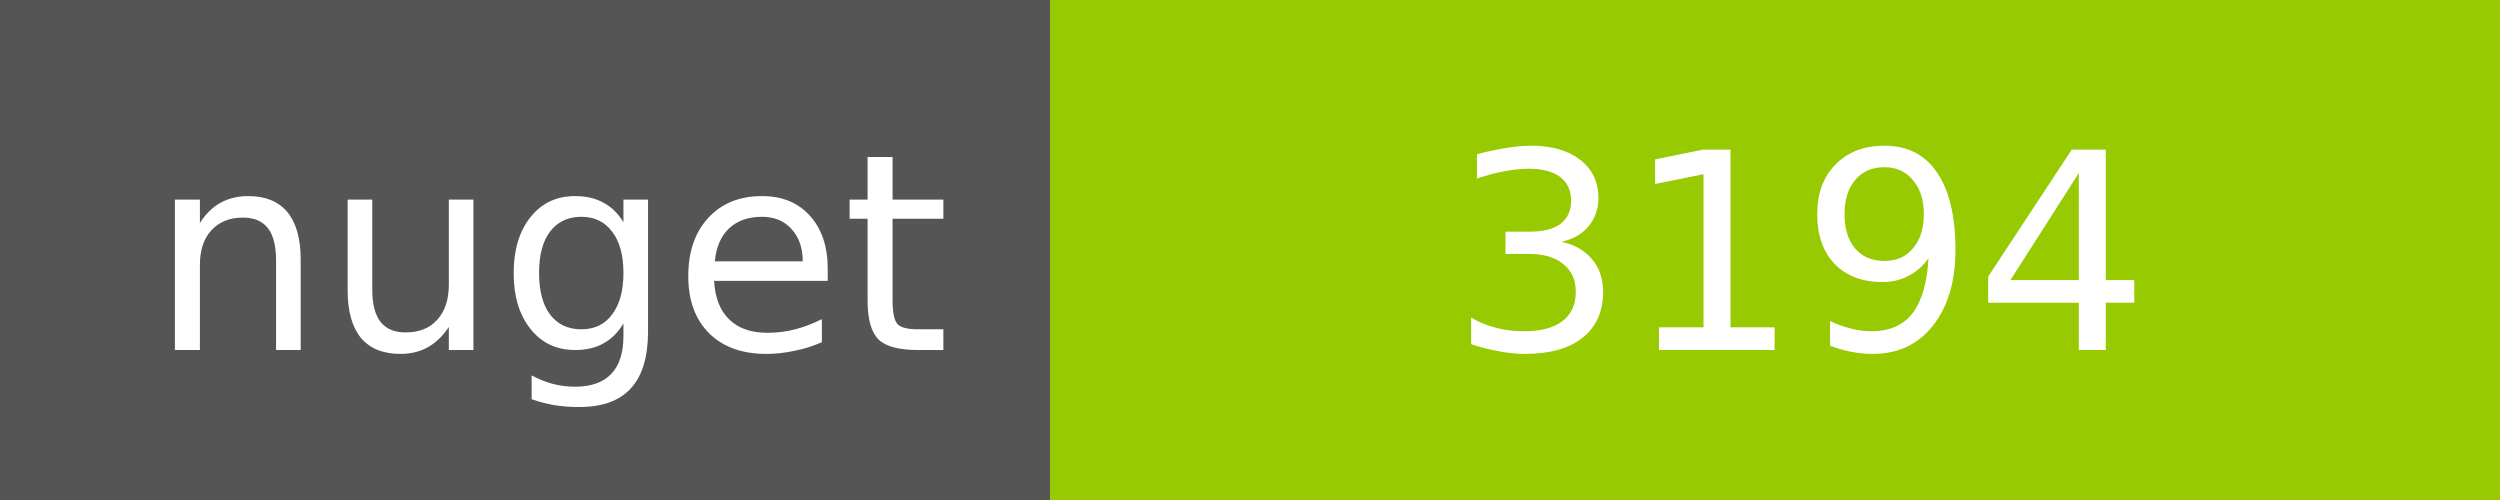
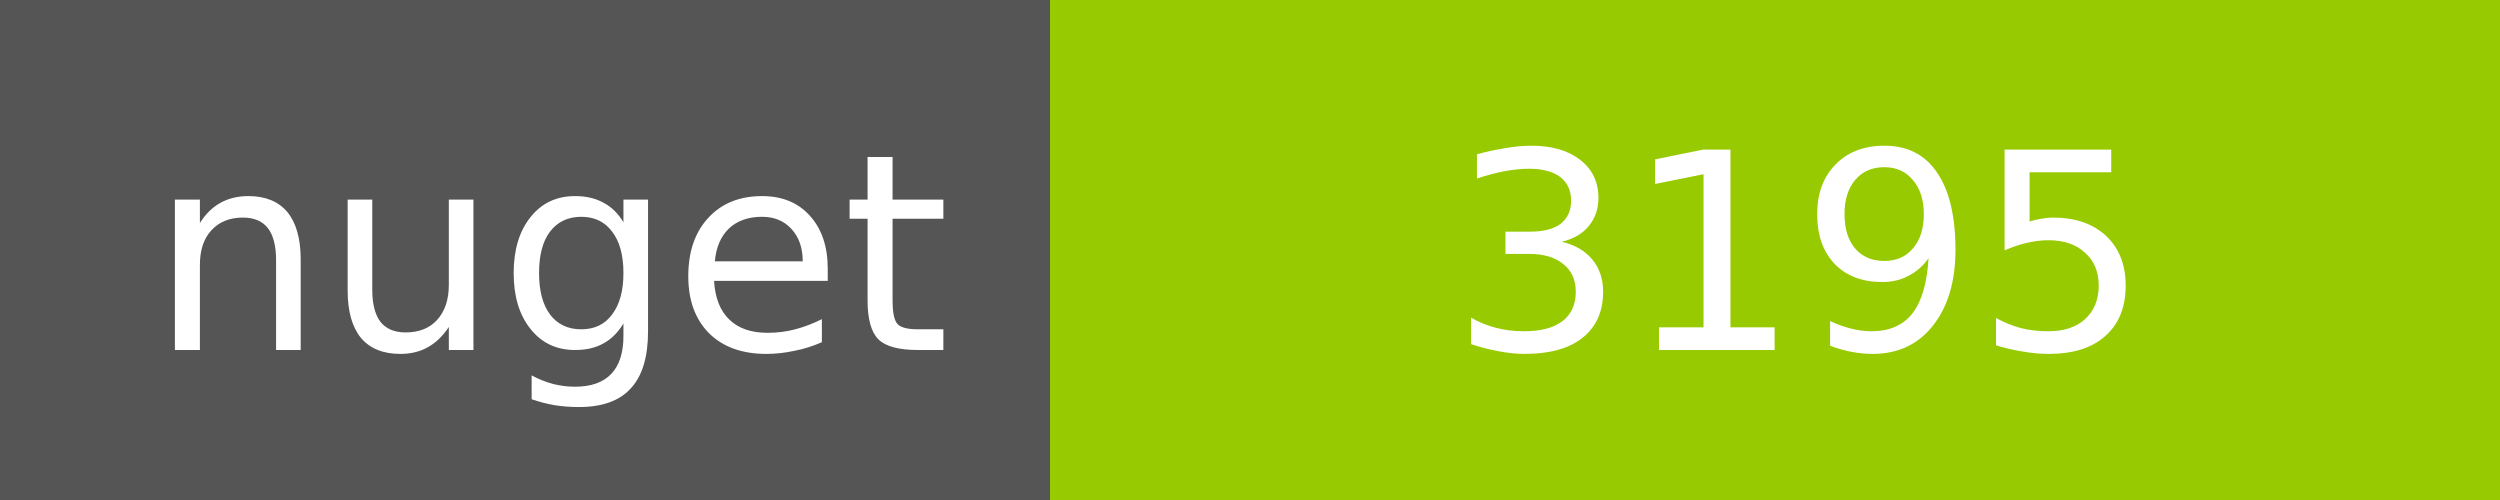
<svg xmlns="http://www.w3.org/2000/svg" width="100" height="20">
  <g shape-rendering="crispEdges">
    <path fill="#555" d="M0 0h42v20H0z" />
    <path fill="#97CA00" d="M42 0h58v20H42z" />
  </g>
  <g fill="#fff" text-anchor="middle" font-family="DejaVu Sans,Verdana,Geneva,sans-serif" font-size="11">
    <text x="22" y="14">nuget</text>
-     <text x="72" y="14">3194</text>
+     <text x="72" y="14">3195</text>
  </g>
</svg>
